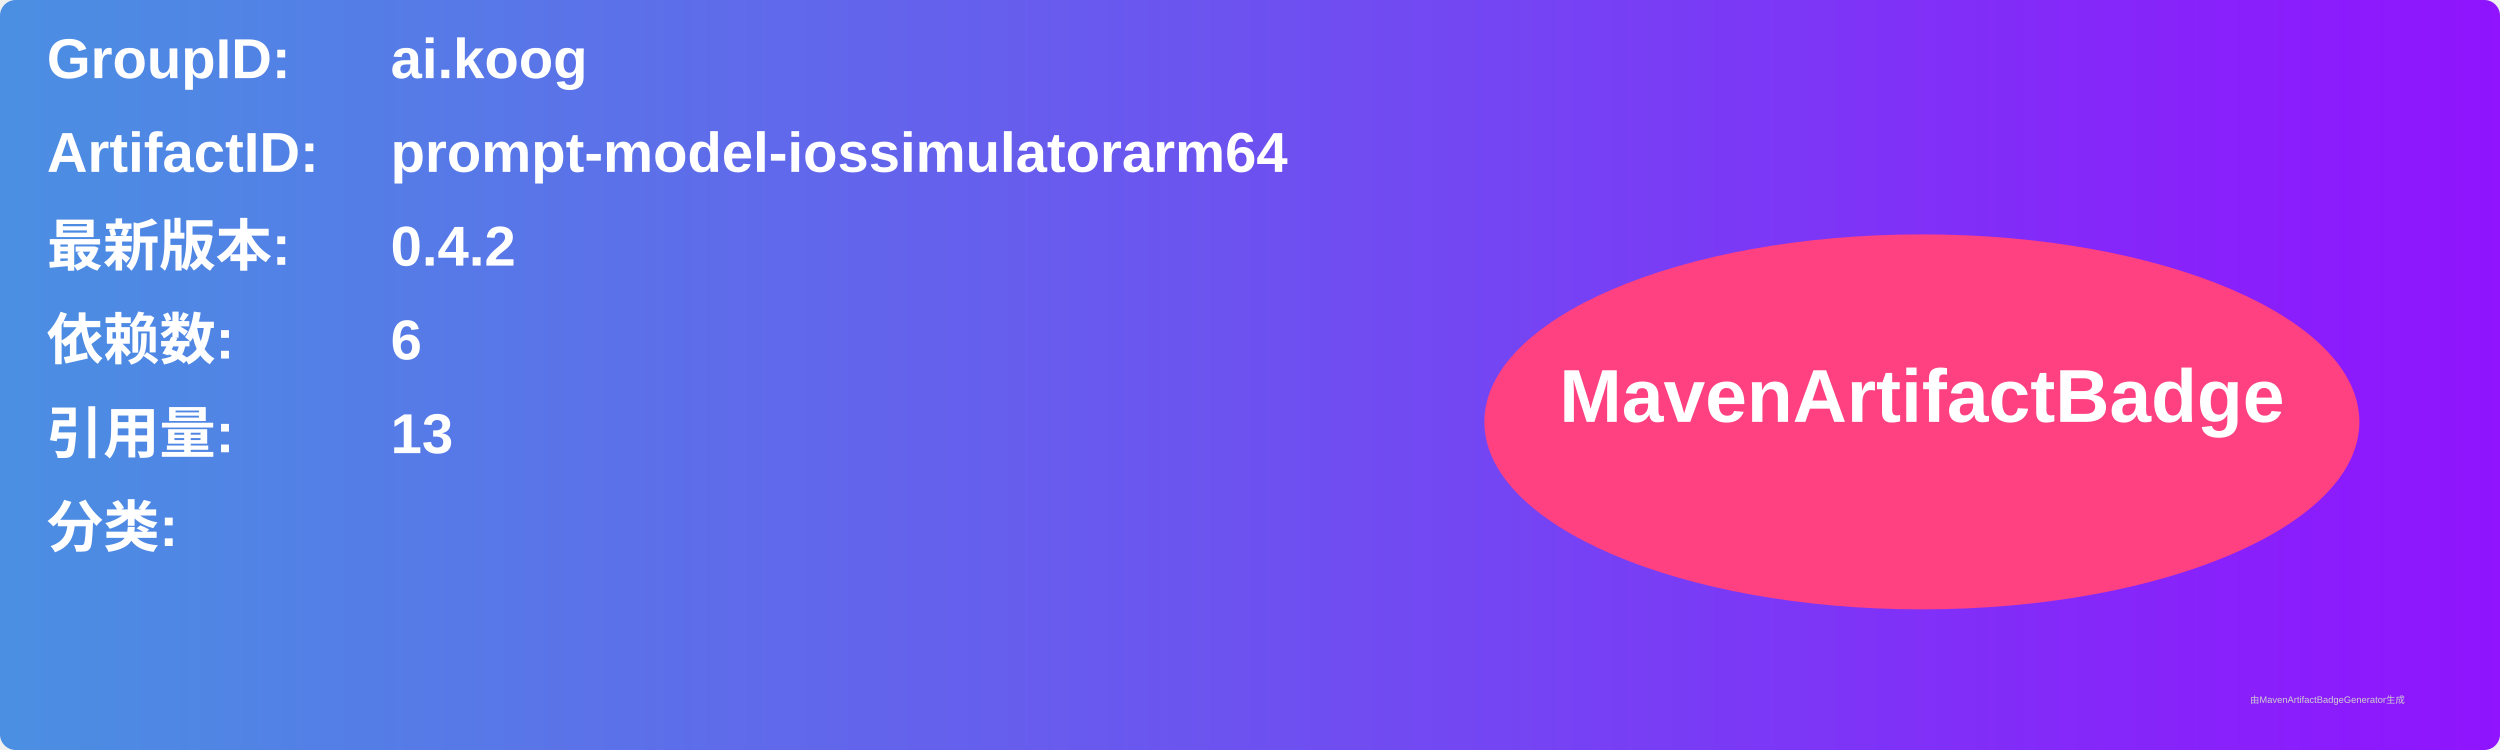
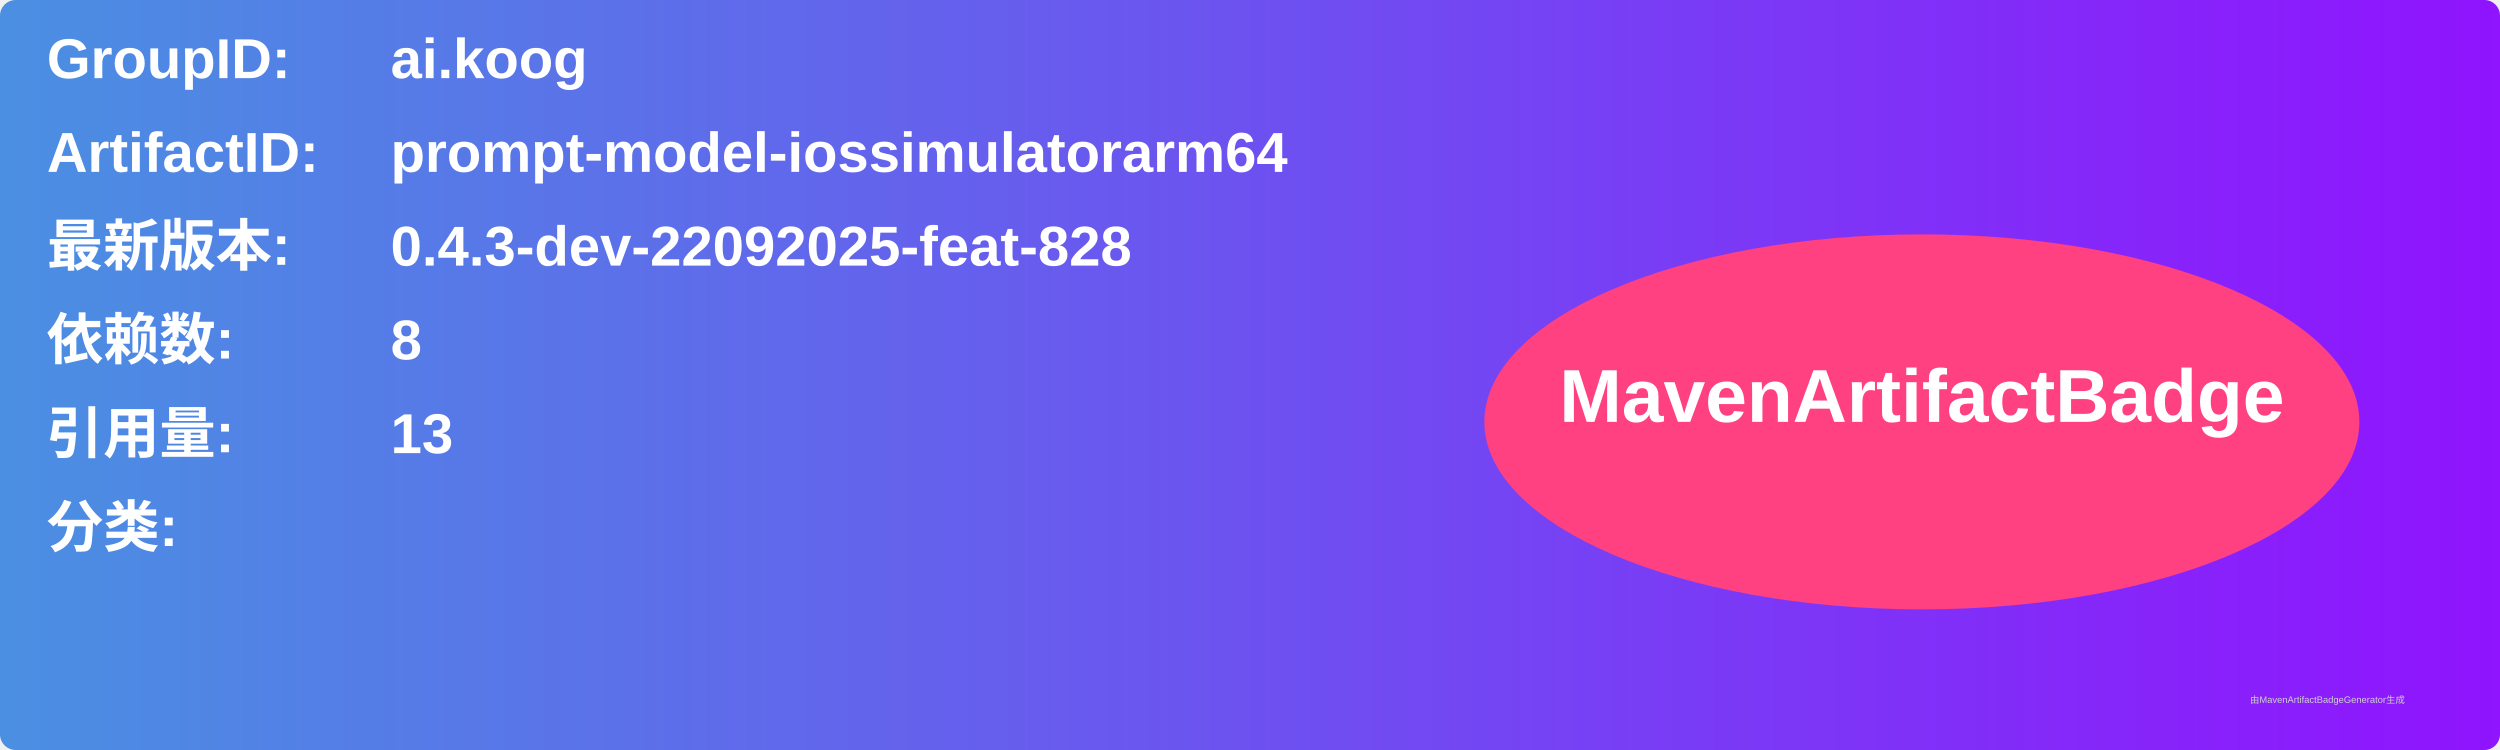
<svg xmlns="http://www.w3.org/2000/svg" width="800" height="240" viewBox="0 0 800 240">
  <linearGradient id="grad" x1="0%" y1="0%" x2="100%" y2="0%">
    <stop offset="0%" stop-color="#4a90e2" />
    <stop offset="100%" stop-color="#9013fe" />
  </linearGradient>
  <rect width="100%" height="100%" rx="5" ry="5" fill="url(#grad)" />
  <g transform="translate(15, 15)">
    <text x="0" y="10" font-family="Arial" font-size="18" fill="white" font-weight="bold" width="260">GroupID:</text>
    <text x="110" y="10" font-family="Arial" font-size="18" fill="white" font-weight="bold" width="460">ai.koog</text>
    <text x="0" y="40" font-family="Arial" font-size="18" fill="white" font-weight="bold" width="260">ArtifactID:</text>
    <text x="110" y="40" font-family="Arial" font-size="18" fill="white" font-weight="bold" width="460">prompt-model-iossimulatorarm64</text>
    <text x="0" y="70" font-family="Arial" font-size="18" fill="white" font-weight="bold">最新版本:</text>
    <text x="110" y="70" font-family="Arial" font-size="18" fill="white" font-weight="bold">
-       <tspan font-weight="bold">0.4.2</tspan>
+       <tspan font-weight="bold">0.4.3-dev-22092025-feat-828</tspan>
    </text>
    <text x="0" y="100" font-family="Arial" font-size="18" fill="white" font-weight="bold">依赖数: </text>
    <text x="110" y="100" font-family="Arial" font-size="18" fill="white">
-       <tspan font-weight="bold">6</tspan>
+       <tspan font-weight="bold">8</tspan>
    </text>
    <text x="0" y="130" font-family="Arial" font-size="18" fill="white" font-weight="bold">引用量: </text>
    <text x="110" y="130" font-family="Arial" font-size="18" fill="white">
      <tspan font-weight="bold">13</tspan>
    </text>
    <text x="0" y="160" font-family="Arial" font-size="18" fill="white" font-weight="bold">分类:</text>
    <text x="10" y="190" font-family="Arial" font-size="10" fill="white">
      <tspan font-weight="bold" />
    </text>
    <ellipse cx="600" cy="120" rx="140" ry="60" fill="#ff4081" />
    <text x="600" y="120" text-anchor="middle" font-family="Arial" font-size="24" fill="white" font-weight="bold">MavenArtifactBadge</text>
  </g>
  <text x="720" y="225" font-family="Arial" font-size="3" fill="#d0d0d0">由MavenArtifactBadgeGenerator生成</text>
</svg>
